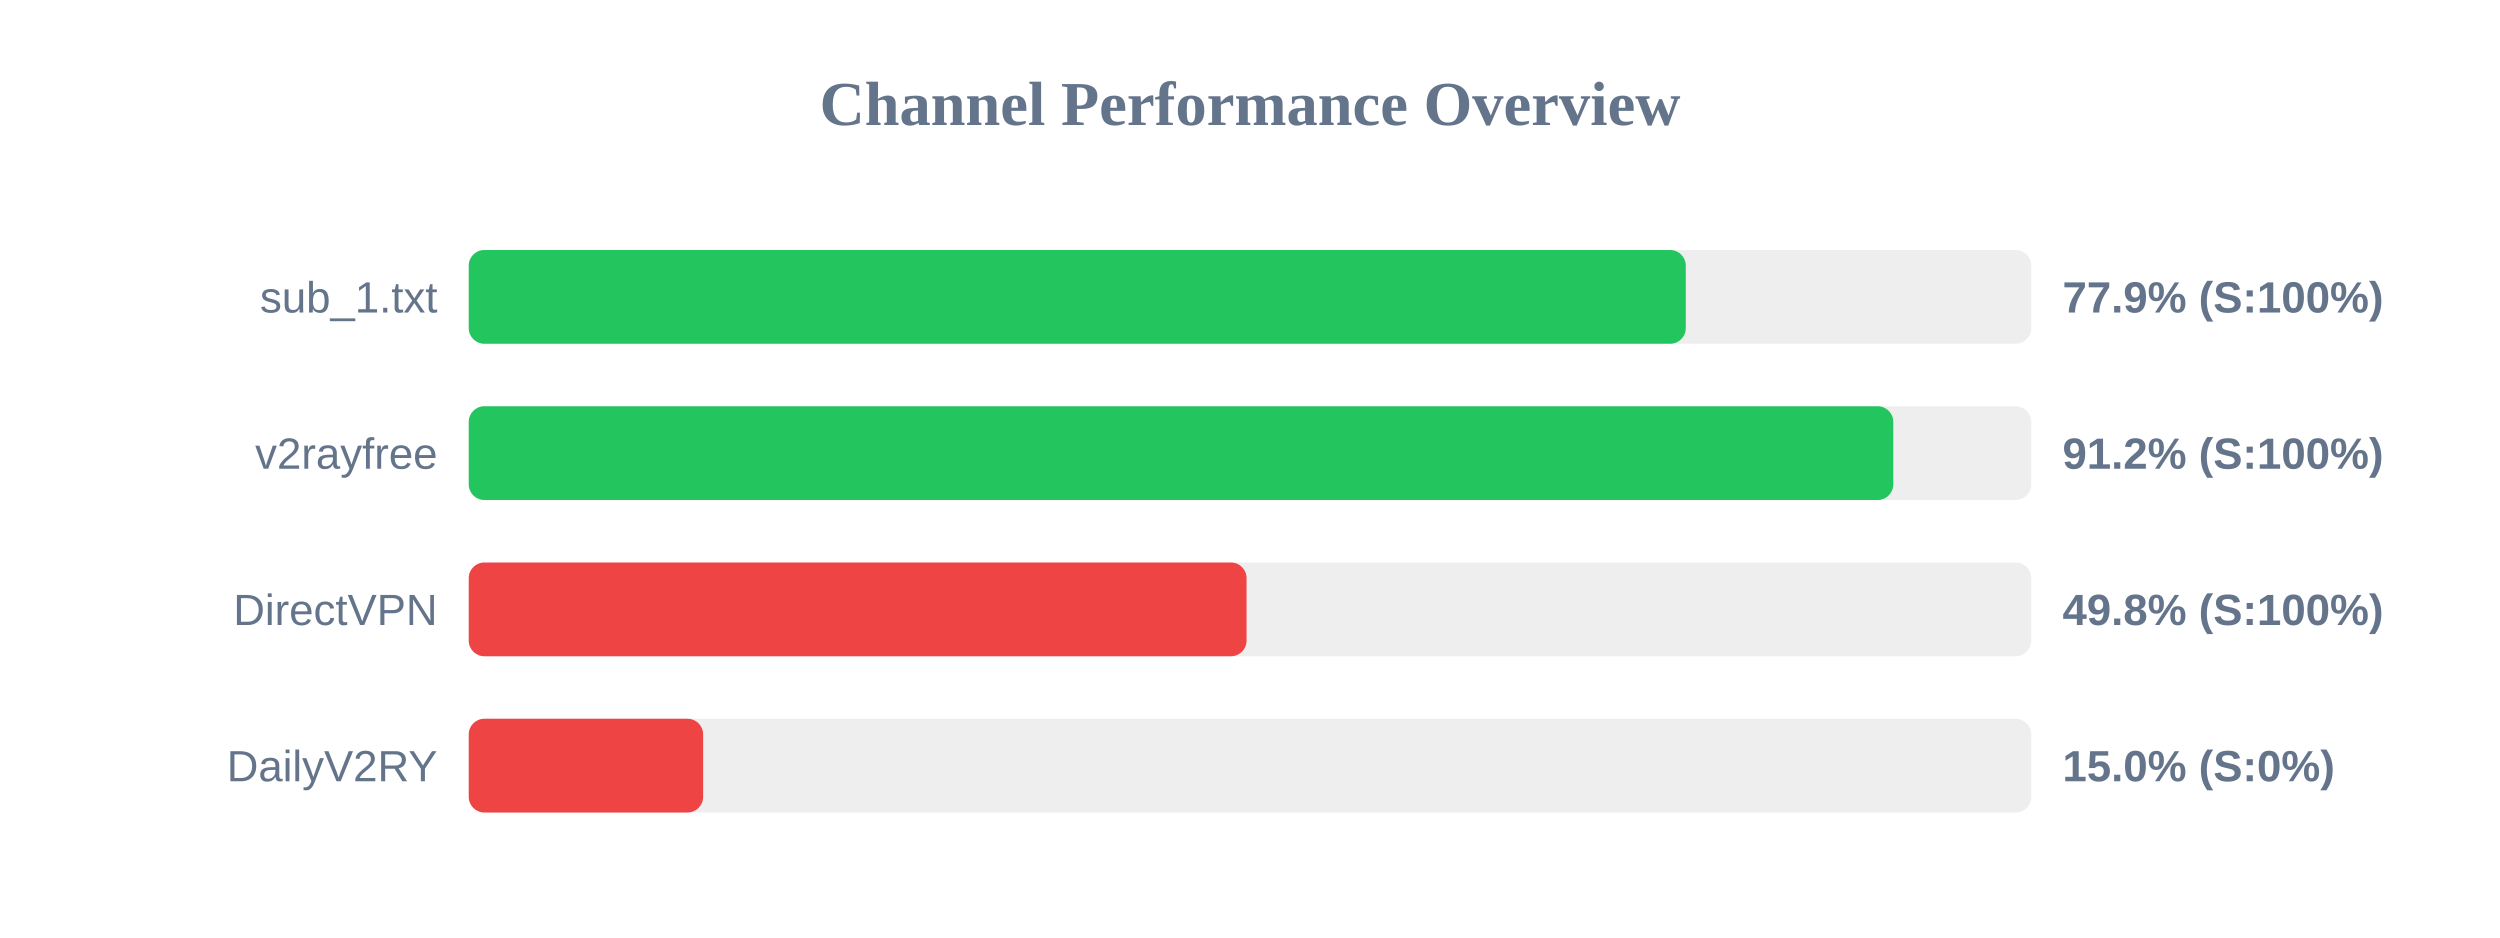
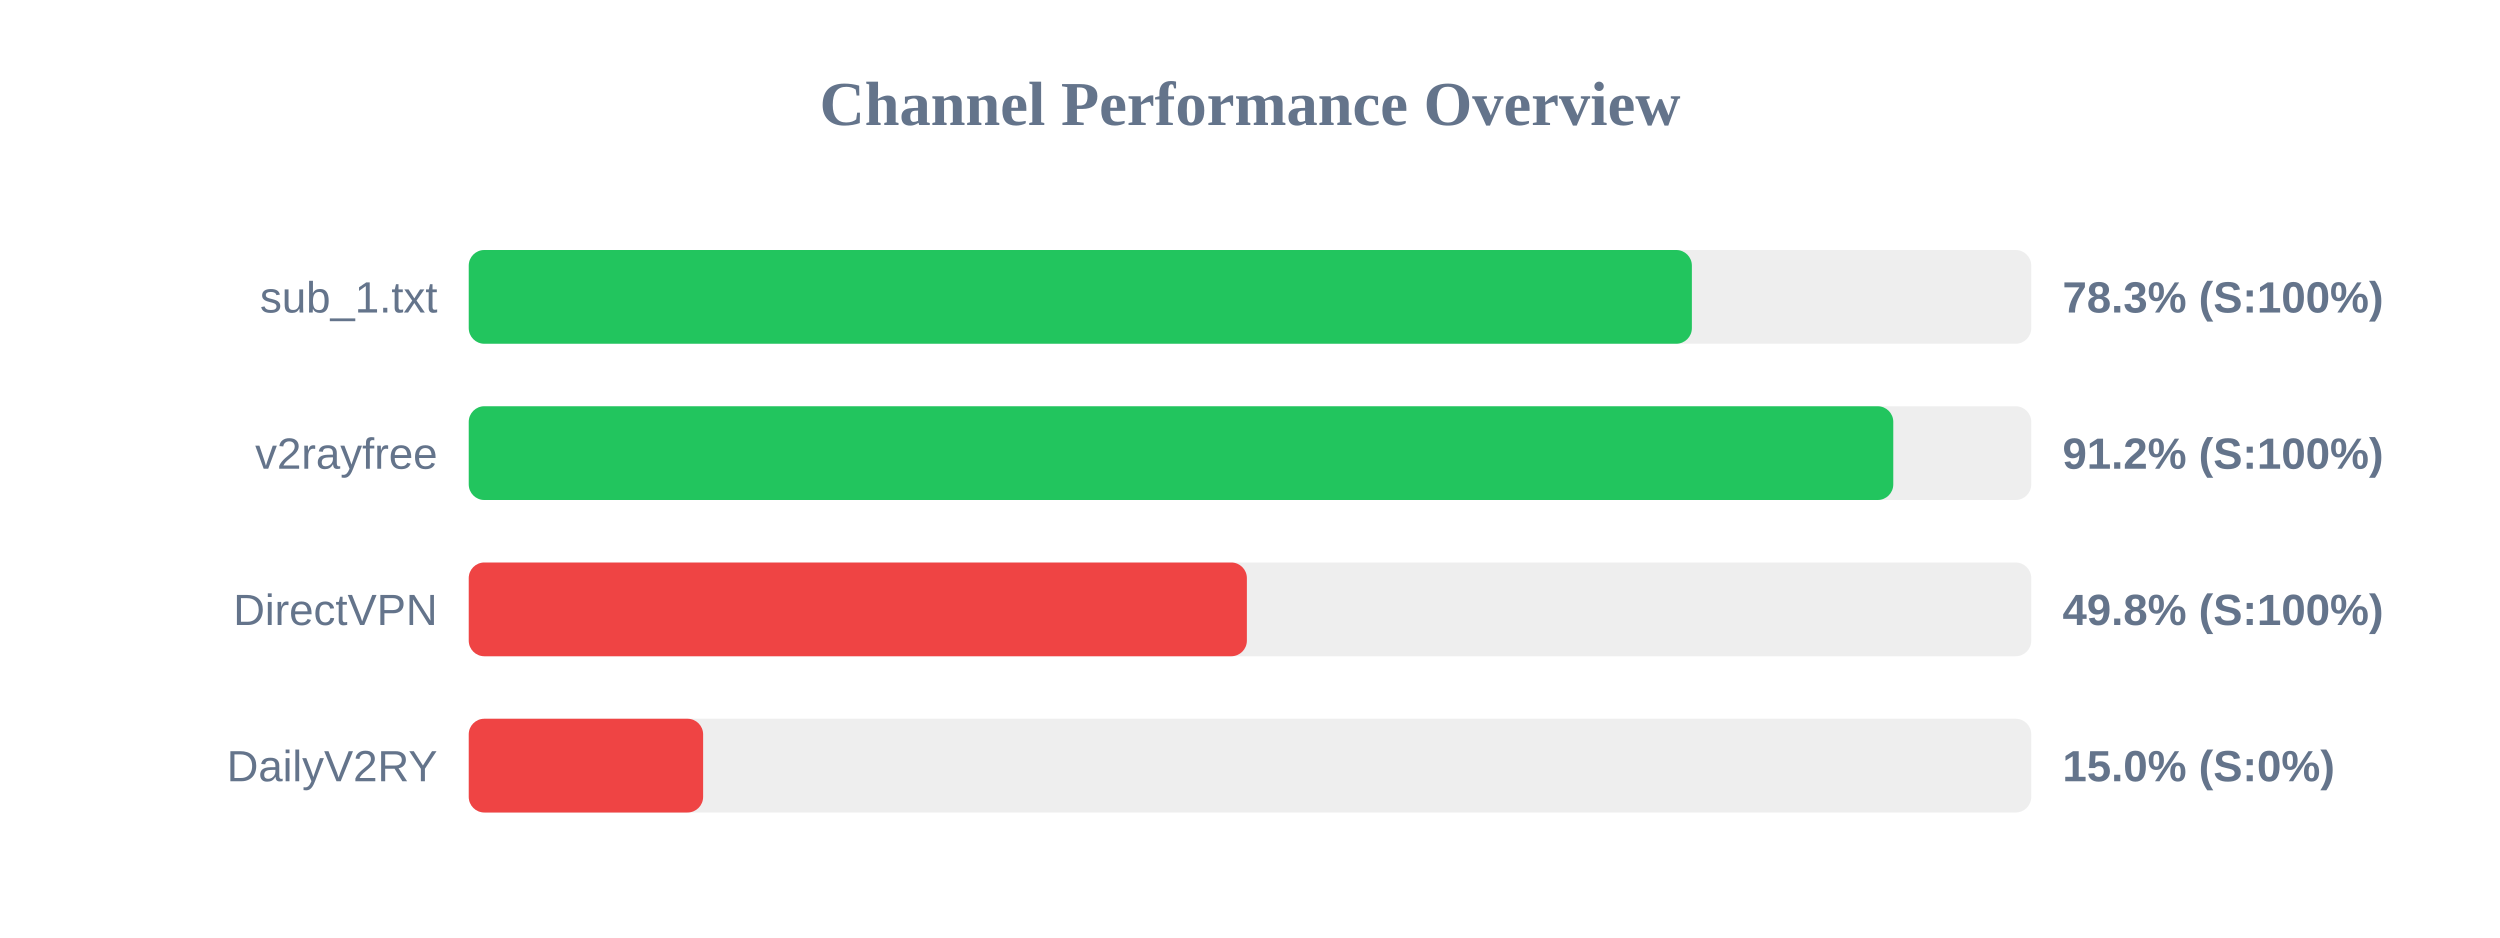
<svg xmlns="http://www.w3.org/2000/svg" width="800" height="300" version="1.1">
  <style>
        .row { font: 14px Arial; fill: #64748b; }
        .score { font: bold 14px Arial; fill: #64748b; }
    </style>
  <text x="400" y="40" text-anchor="middle" font-size="20px" font-weight="bold" fill="#64748b">Channel Performance Overview</text>
  <rect x="150" y="80" width="500" height="30" fill="#eee" rx="5" />
-   <rect x="150" y="80" width="389.45" height="30" fill="#22c55e" rx="5" />
+   <rect x="150" y="80" width="391.4" height="30" fill="#22c55e" rx="5" />
  <text x="140" y="100" text-anchor="end" class="row">sub_1.txt</text>
-   <text x="660" y="100" text-anchor="start" class="score">77.9% (S:100%)</text>
+   <text x="660" y="100" text-anchor="start" class="score">78.3% (S:100%)</text>
  <rect x="150" y="130" width="500" height="30" fill="#eee" rx="5" />
  <rect x="150" y="130" width="455.85" height="30" fill="#22c55e" rx="5" />
  <text x="140" y="150" text-anchor="end" class="row">v2rayfree</text>
  <text x="660" y="150" text-anchor="start" class="score">91.2% (S:100%)</text>
  <rect x="150" y="180" width="500" height="30" fill="#eee" rx="5" />
-   <rect x="150" y="180" width="248.9" height="30" fill="#ef4444" rx="5" />
+   <rect x="150" y="180" width="249.0" height="30" fill="#ef4444" rx="5" />
  <text x="140" y="200" text-anchor="end" class="row">DirectVPN</text>
  <text x="660" y="200" text-anchor="start" class="score">49.8% (S:100%)</text>
  <rect x="150" y="230" width="500" height="30" fill="#eee" rx="5" />
  <rect x="150" y="230" width="75.0" height="30" fill="#ef4444" rx="5" />
  <text x="140" y="250" text-anchor="end" class="row">DailyV2RY</text>
  <text x="660" y="250" text-anchor="start" class="score">15.0% (S:0%)</text>
</svg>
